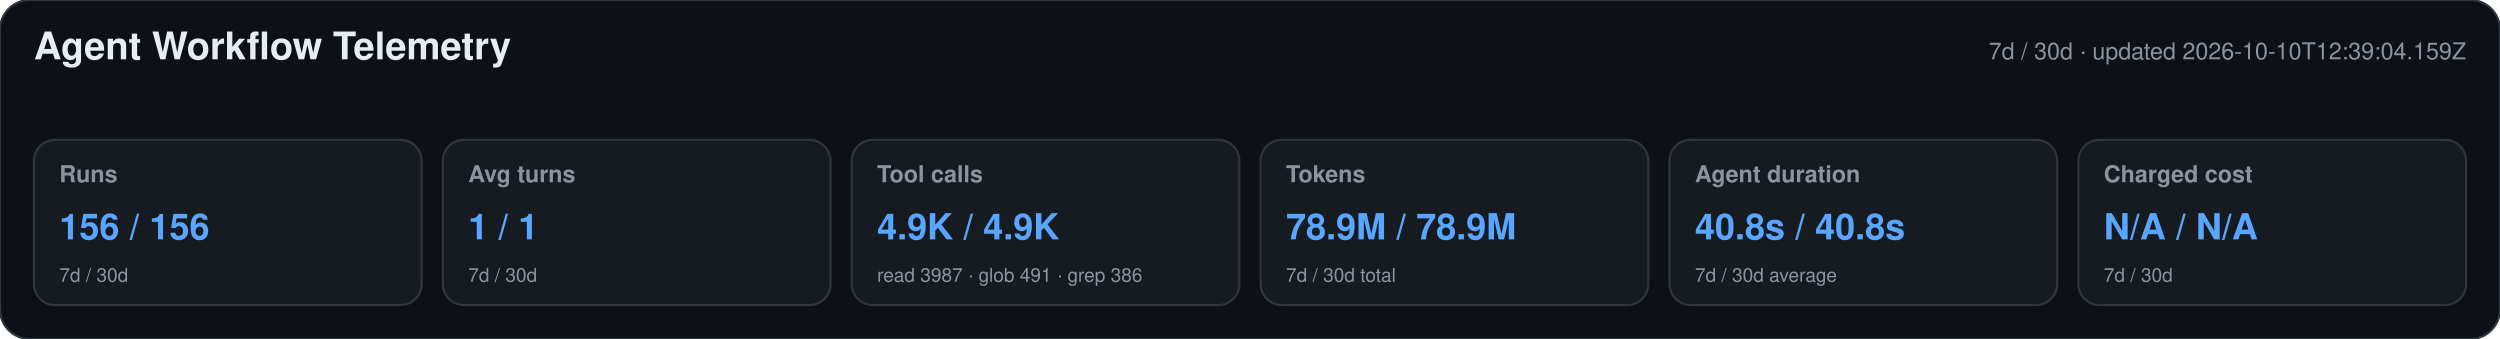
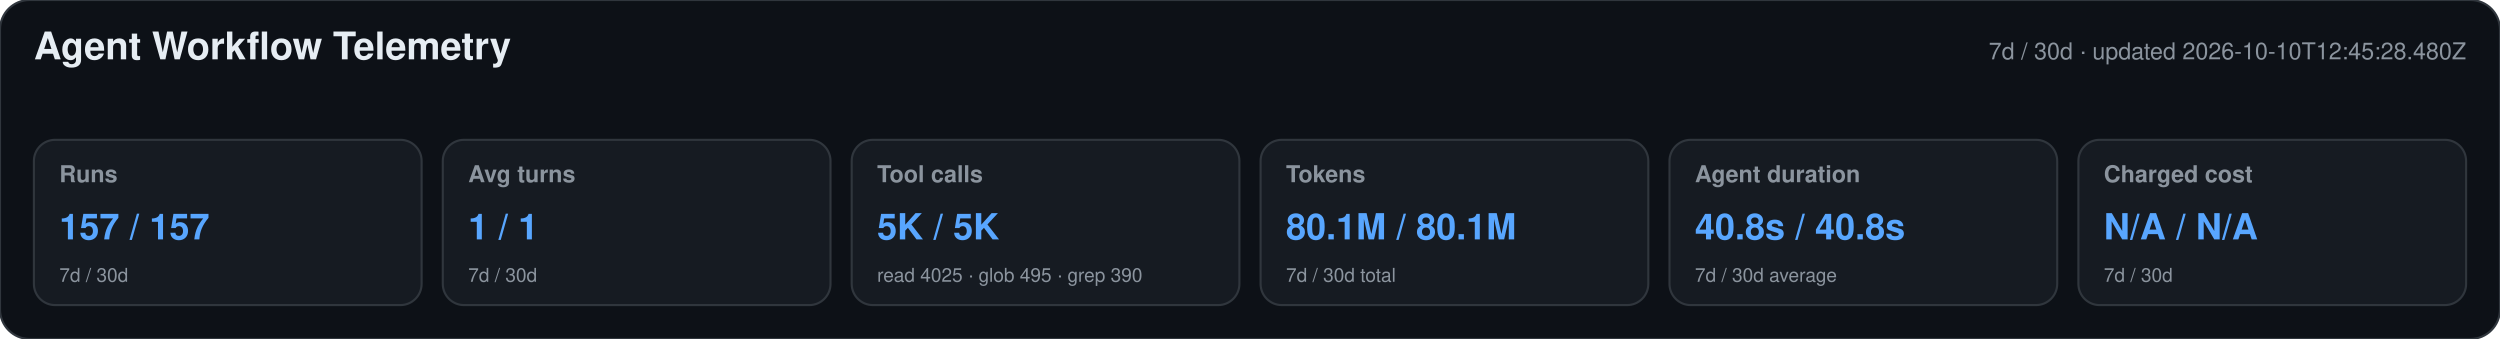
<svg xmlns="http://www.w3.org/2000/svg" width="1180" height="160" viewBox="0 0 1180 160" role="img" aria-labelledby="title desc">
  <style>text{font-family:-apple-system,BlinkMacSystemFont,"Segoe UI",Helvetica,Arial,sans-serif}.heading{font-size:18px;font-weight:650;fill:#e6edf3}.meta,.label,.secondary{fill:#8b949e}.meta,.label{font-size:11px}.label{font-weight:600}.primary{font-size:17px;font-weight:700;fill:#58a6ff}.secondary{font-size:9px}</style>
  <rect width="1180" height="160" rx="14" fill="#0d1117" stroke="#30363d" />
  <text x="16" y="28" class="heading">Agent Workflow Telemetry</text>
-   <text x="1164" y="28" text-anchor="end" class="meta">7d / 30d · updated 2026-10-10T12:39:04.159Z</text>
+   <text x="1164" y="28" text-anchor="end" class="meta">7d / 30d · updated 2026-10-10T12:45:28.480Z</text>
  <g>
    <rect x="16" y="66" width="183" height="78" rx="10" fill="#161b22" stroke="#30363d" />
    <text x="28" y="86" class="label">Runs</text>
-     <text x="28" y="113" class="primary">156 / 156</text>
+     <text x="28" y="113" class="primary">157 / 157</text>
    <text x="28" y="133" class="secondary">7d / 30d</text>
  </g>
  <g>
    <rect x="209" y="66" width="183" height="78" rx="10" fill="#161b22" stroke="#30363d" />
    <text x="221" y="86" class="label">Avg turns</text>
    <text x="221" y="113" class="primary">1 / 1</text>
    <text x="221" y="133" class="secondary">7d / 30d</text>
  </g>
  <g>
    <rect x="402" y="66" width="183" height="78" rx="10" fill="#161b22" stroke="#30363d" />
    <text x="414" y="86" class="label">Tool calls</text>
-     <text x="414" y="113" class="primary">4.9K / 4.9K</text>
-     <text x="414" y="133" class="secondary">read 3987 · glob 491 · grep 386</text>
+     <text x="414" y="113" class="primary">5K / 5K</text>
+     <text x="414" y="133" class="secondary">read 4025 · glob 495 · grep 390</text>
  </g>
  <g>
    <rect x="595" y="66" width="183" height="78" rx="10" fill="#161b22" stroke="#30363d" />
    <text x="607" y="86" class="label">Tokens</text>
-     <text x="607" y="113" class="primary">78.9M / 78.9M</text>
+     <text x="607" y="113" class="primary">80.1M / 80.1M</text>
    <text x="607" y="133" class="secondary">7d / 30d total</text>
  </g>
  <g>
    <rect x="788" y="66" width="183" height="78" rx="10" fill="#161b22" stroke="#30363d" />
    <text x="800" y="86" class="label">Agent duration</text>
    <text x="800" y="113" class="primary">40.8s / 40.8s</text>
    <text x="800" y="133" class="secondary">7d / 30d average</text>
  </g>
  <g>
    <rect x="981" y="66" width="183" height="78" rx="10" fill="#161b22" stroke="#30363d" />
    <text x="993" y="86" class="label">Charged cost</text>
    <text x="993" y="113" class="primary">N/A / N/A</text>
    <text x="993" y="133" class="secondary">7d / 30d</text>
  </g>
</svg>
